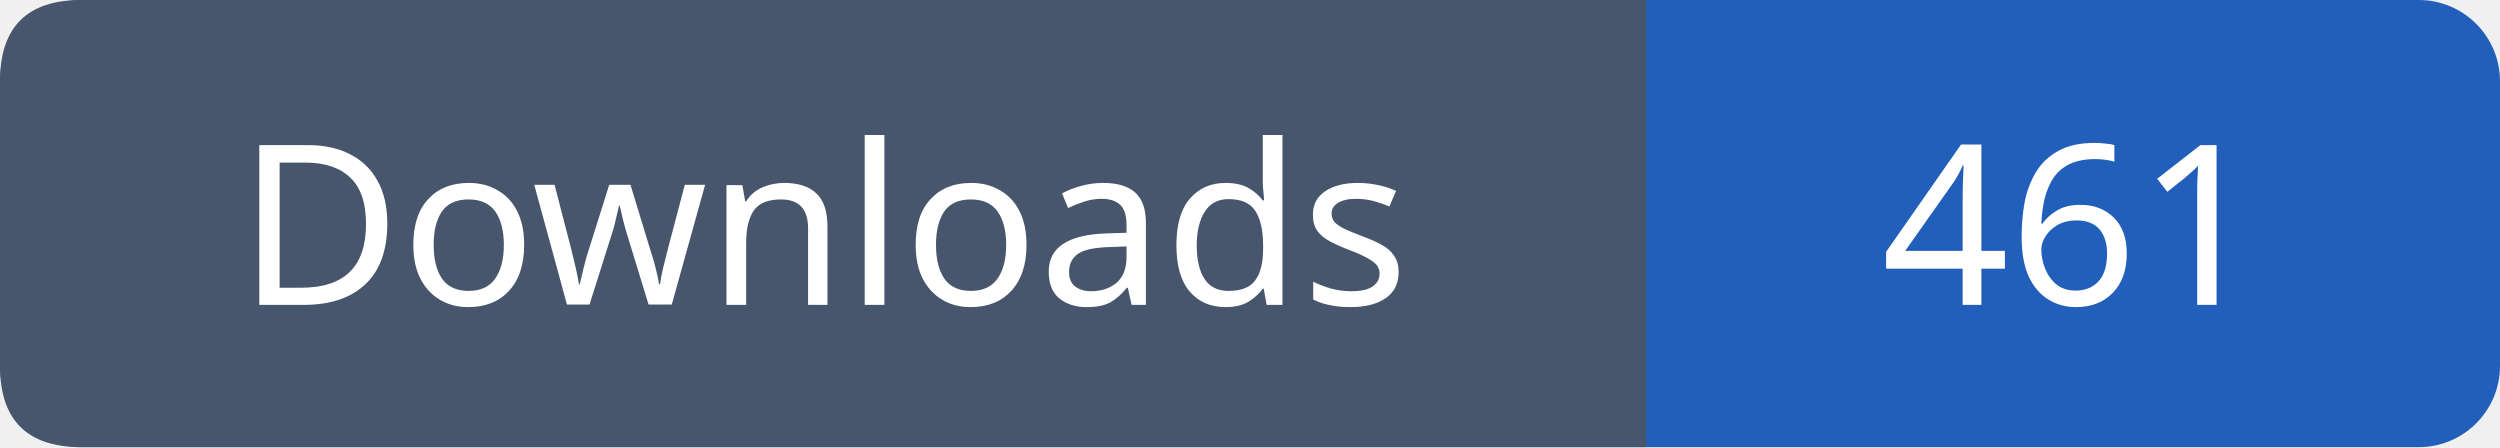
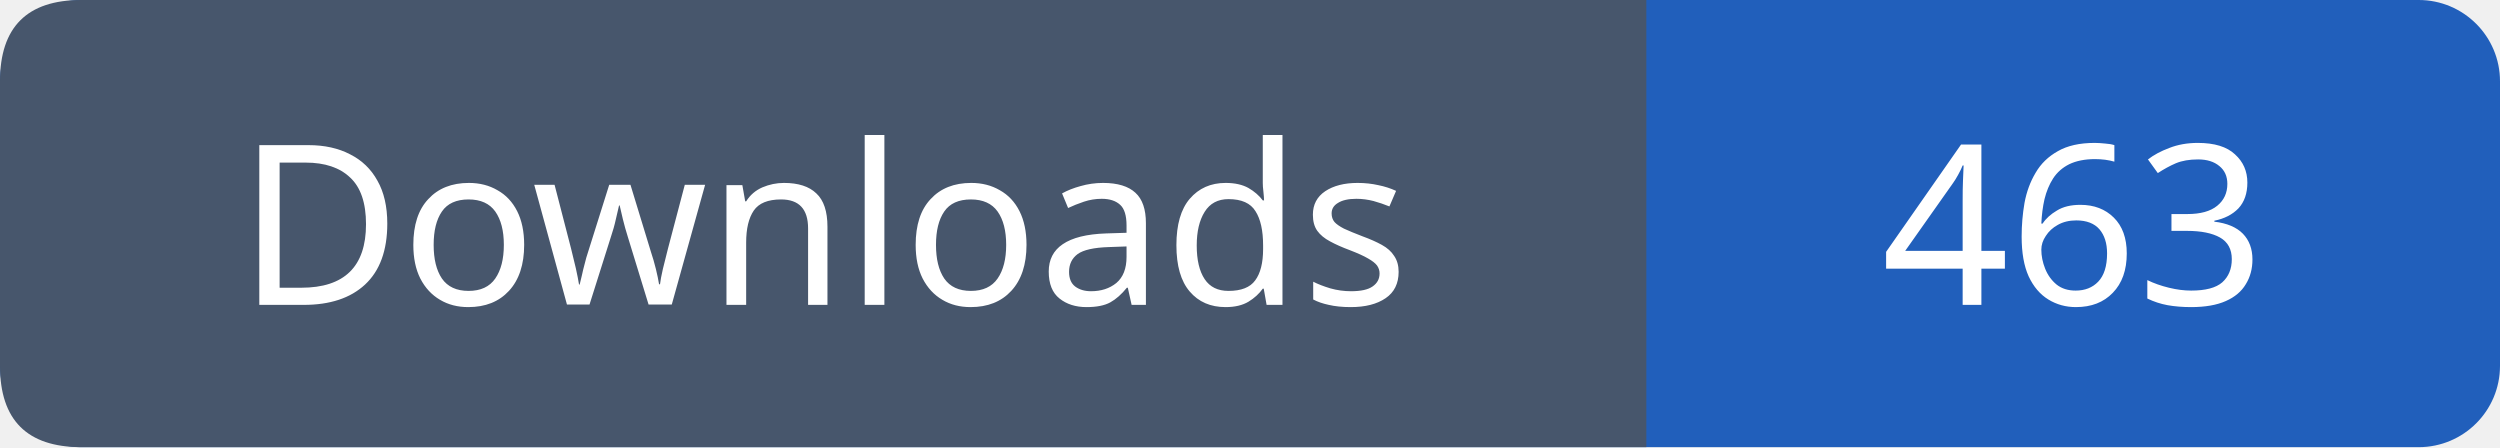
- <svg xmlns="http://www.w3.org/2000/svg" width="123" height="22" role="img" aria-label="Downloads: 461">
+ <svg xmlns="http://www.w3.org/2000/svg" width="123" height="22" role="img" aria-label="Downloads: 463">
  <rect width="123" height="22" rx="4" fill="#215fbb" />
  <path fill="#47566c" d="M4 0h77v22H4q-4 0-4-4V4q0-4 4-4" />
  <g font-family="Verdana,sans-serif" font-size="11" fill="white" text-anchor="middle">
    <text x="40.5" y="15">Downloads</text>
-     <text x="102.0" y="15">461</text>
+     <text x="102.0" y="15">463</text>
  </g>
</svg>
